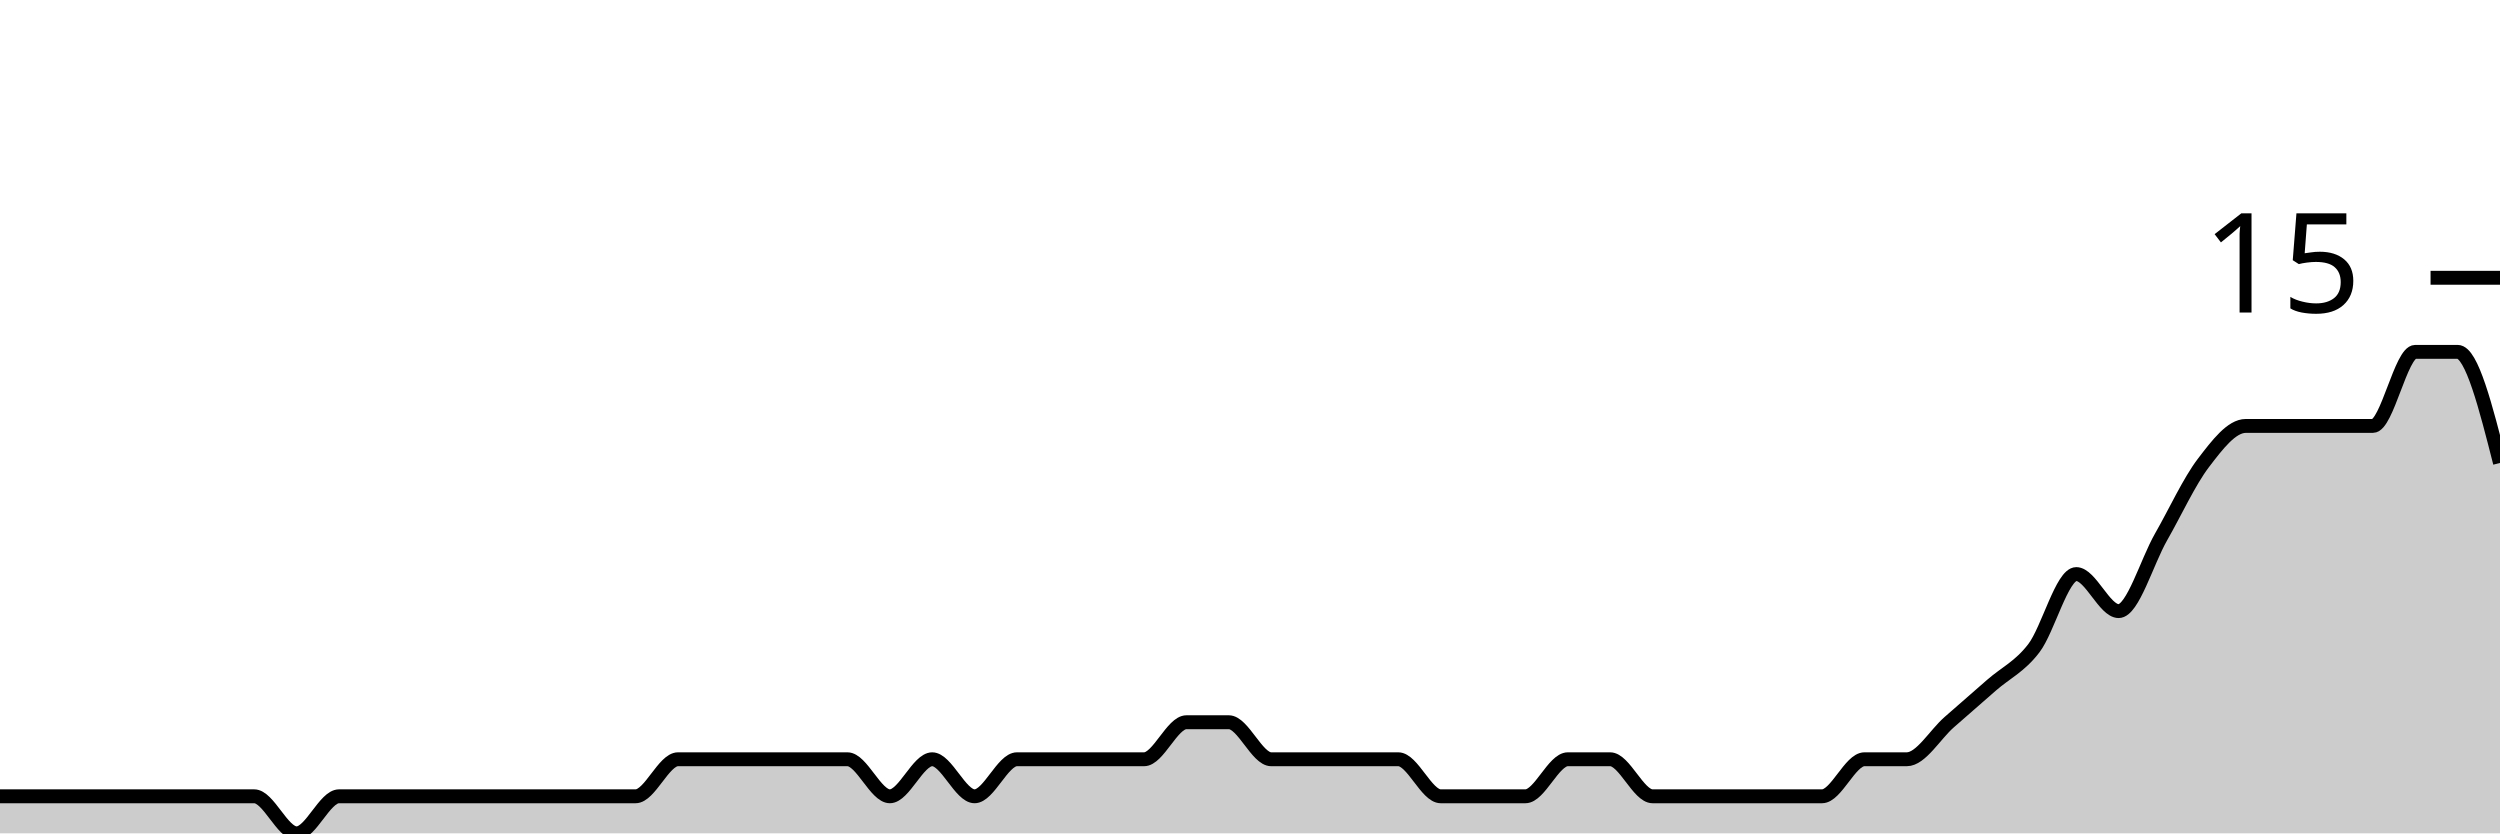
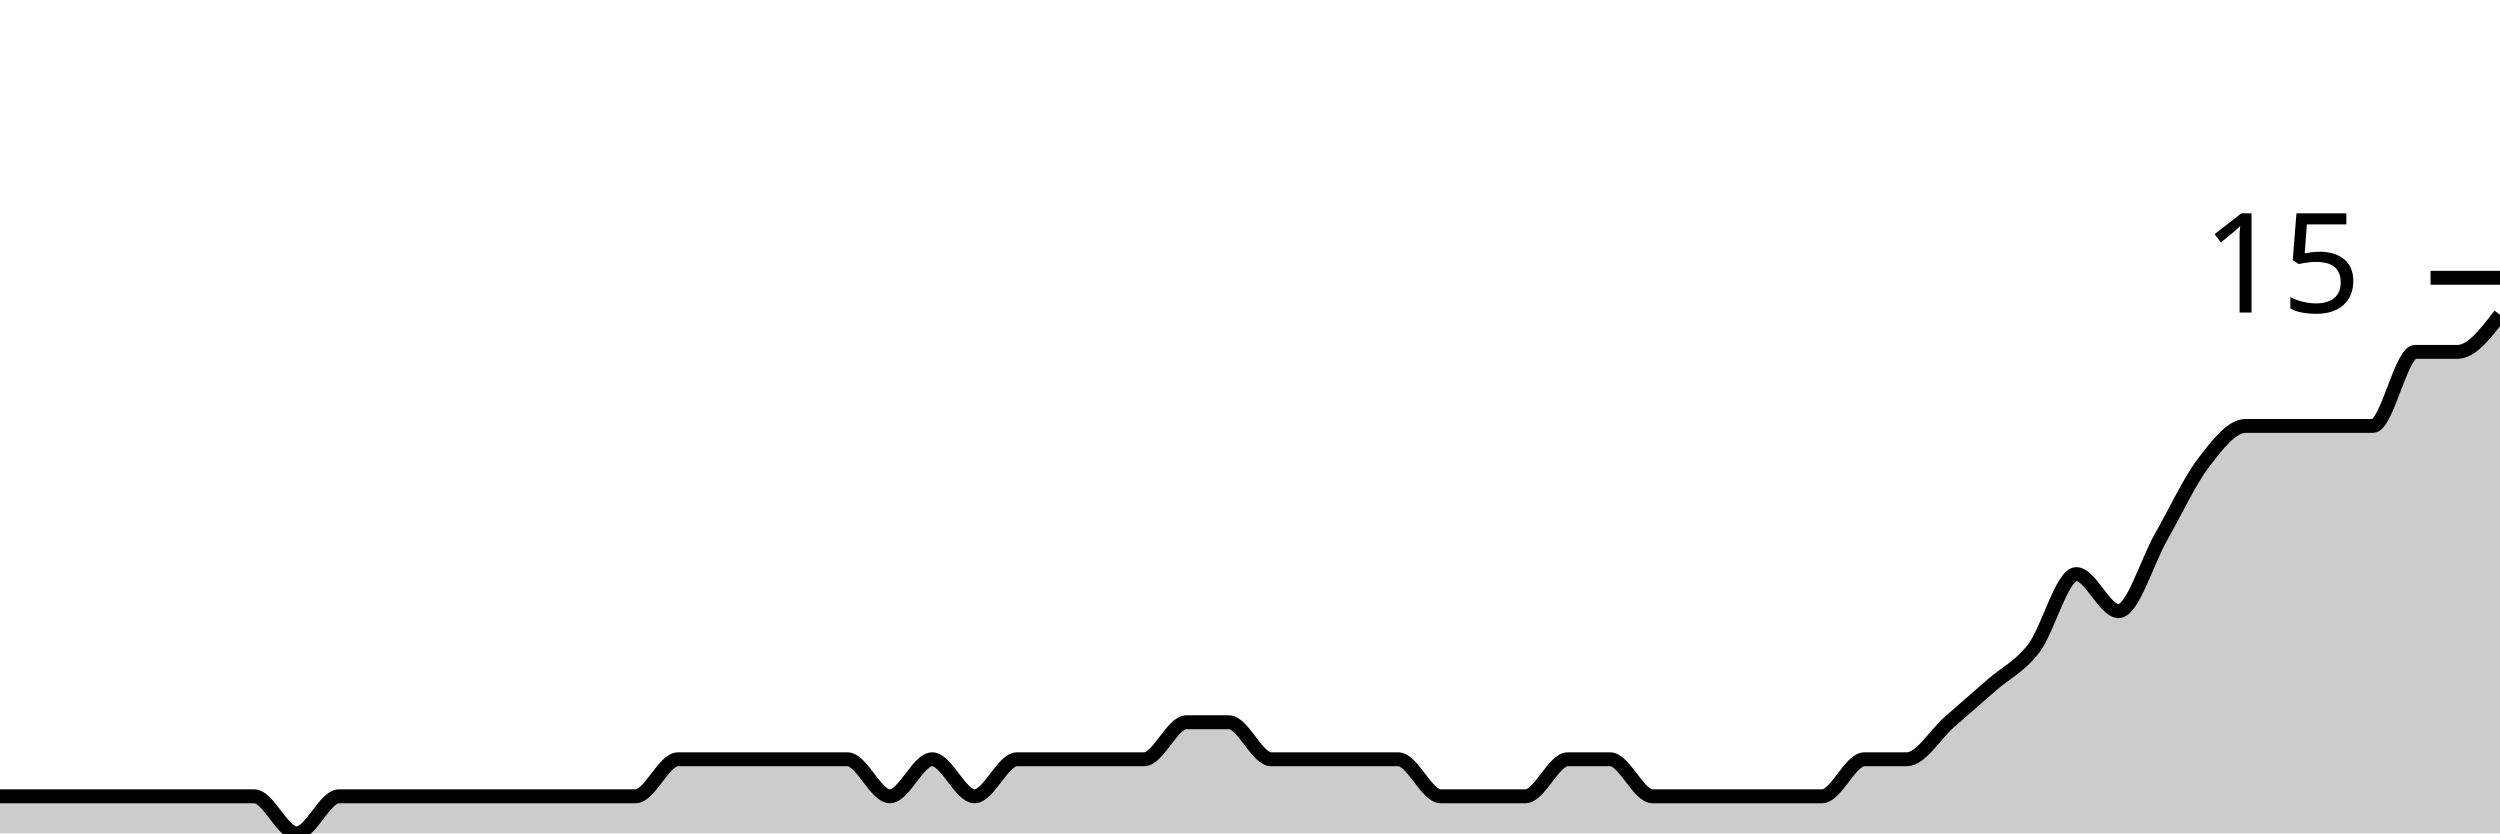
<svg xmlns="http://www.w3.org/2000/svg" viewBox="0 0 180 60">
  <g transform="translate(0,20)">
-     <path class="area" fill="rgba(0, 0, 0, 0.2)" d="M0,37.333C1.017,37.333,2.034,37.333,3.051,37.333C4.068,37.333,5.085,37.333,6.102,37.333C7.119,37.333,8.136,37.333,9.153,37.333C10.169,37.333,11.186,37.333,12.203,37.333C13.22,37.333,14.237,37.333,15.254,37.333C16.271,37.333,17.288,37.333,18.305,37.333C19.322,37.333,20.339,40,21.356,40C22.373,40,23.39,37.333,24.407,37.333C25.424,37.333,26.441,37.333,27.458,37.333C28.475,37.333,29.492,37.333,30.508,37.333C31.525,37.333,32.542,37.333,33.559,37.333C34.576,37.333,35.593,37.333,36.61,37.333C37.627,37.333,38.644,37.333,39.661,37.333C40.678,37.333,41.695,37.333,42.712,37.333C43.729,37.333,44.746,37.333,45.763,37.333C46.78,37.333,47.797,34.667,48.814,34.667C49.831,34.667,50.847,34.667,51.864,34.667C52.881,34.667,53.898,34.667,54.915,34.667C55.932,34.667,56.949,34.667,57.966,34.667C58.983,34.667,60,34.667,61.017,34.667C62.034,34.667,63.051,37.333,64.068,37.333C65.085,37.333,66.102,34.667,67.119,34.667C68.136,34.667,69.153,37.333,70.169,37.333C71.186,37.333,72.203,34.667,73.22,34.667C74.237,34.667,75.254,34.667,76.271,34.667C77.288,34.667,78.305,34.667,79.322,34.667C80.339,34.667,81.356,34.667,82.373,34.667C83.39,34.667,84.407,32,85.424,32C86.441,32,87.458,32,88.475,32C89.492,32,90.508,34.667,91.525,34.667C92.542,34.667,93.559,34.667,94.576,34.667C95.593,34.667,96.61,34.667,97.627,34.667C98.644,34.667,99.661,34.667,100.678,34.667C101.695,34.667,102.712,37.333,103.729,37.333C104.746,37.333,105.763,37.333,106.78,37.333C107.797,37.333,108.814,37.333,109.831,37.333C110.847,37.333,111.864,34.667,112.881,34.667C113.898,34.667,114.915,34.667,115.932,34.667C116.949,34.667,117.966,37.333,118.983,37.333C120,37.333,121.017,37.333,122.034,37.333C123.051,37.333,124.068,37.333,125.085,37.333C126.102,37.333,127.119,37.333,128.136,37.333C129.153,37.333,130.169,37.333,131.186,37.333C132.203,37.333,133.22,34.667,134.237,34.667C135.254,34.667,136.271,34.667,137.288,34.667C138.305,34.667,139.322,32.889,140.339,32C141.356,31.111,142.373,30.222,143.39,29.333C144.407,28.444,145.424,28,146.441,26.667C147.458,25.333,148.475,21.333,149.492,21.333C150.508,21.333,151.525,24,152.542,24C153.559,24,154.576,20.444,155.593,18.667C156.61,16.889,157.627,14.667,158.644,13.333C159.661,12,160.678,10.667,161.695,10.667C162.712,10.667,163.729,10.667,164.746,10.667C165.763,10.667,166.78,10.667,167.797,10.667C168.814,10.667,169.831,10.667,170.847,10.667C171.864,10.667,172.881,5.333,173.898,5.333C174.915,5.333,175.932,5.333,176.949,5.333C177.966,5.333,178.983,9.333,180,13.333L180,40C178.983,40,177.966,40,176.949,40C175.932,40,174.915,40,173.898,40C172.881,40,171.864,40,170.847,40C169.831,40,168.814,40,167.797,40C166.78,40,165.763,40,164.746,40C163.729,40,162.712,40,161.695,40C160.678,40,159.661,40,158.644,40C157.627,40,156.61,40,155.593,40C154.576,40,153.559,40,152.542,40C151.525,40,150.508,40,149.492,40C148.475,40,147.458,40,146.441,40C145.424,40,144.407,40,143.39,40C142.373,40,141.356,40,140.339,40C139.322,40,138.305,40,137.288,40C136.271,40,135.254,40,134.237,40C133.22,40,132.203,40,131.186,40C130.169,40,129.153,40,128.136,40C127.119,40,126.102,40,125.085,40C124.068,40,123.051,40,122.034,40C121.017,40,120,40,118.983,40C117.966,40,116.949,40,115.932,40C114.915,40,113.898,40,112.881,40C111.864,40,110.847,40,109.831,40C108.814,40,107.797,40,106.78,40C105.763,40,104.746,40,103.729,40C102.712,40,101.695,40,100.678,40C99.661,40,98.644,40,97.627,40C96.61,40,95.593,40,94.576,40C93.559,40,92.542,40,91.525,40C90.508,40,89.492,40,88.475,40C87.458,40,86.441,40,85.424,40C84.407,40,83.39,40,82.373,40C81.356,40,80.339,40,79.322,40C78.305,40,77.288,40,76.271,40C75.254,40,74.237,40,73.22,40C72.203,40,71.186,40,70.169,40C69.153,40,68.136,40,67.119,40C66.102,40,65.085,40,64.068,40C63.051,40,62.034,40,61.017,40C60,40,58.983,40,57.966,40C56.949,40,55.932,40,54.915,40C53.898,40,52.881,40,51.864,40C50.847,40,49.831,40,48.814,40C47.797,40,46.78,40,45.763,40C44.746,40,43.729,40,42.712,40C41.695,40,40.678,40,39.661,40C38.644,40,37.627,40,36.61,40C35.593,40,34.576,40,33.559,40C32.542,40,31.525,40,30.508,40C29.492,40,28.475,40,27.458,40C26.441,40,25.424,40,24.407,40C23.39,40,22.373,40,21.356,40C20.339,40,19.322,40,18.305,40C17.288,40,16.271,40,15.254,40C14.237,40,13.22,40,12.203,40C11.186,40,10.169,40,9.153,40C8.136,40,7.119,40,6.102,40C5.085,40,4.068,40,3.051,40C2.034,40,1.017,40,0,40Z" />
-     <path class="line" stroke="black" fill="none" d="M0,37.333C1.017,37.333,2.034,37.333,3.051,37.333C4.068,37.333,5.085,37.333,6.102,37.333C7.119,37.333,8.136,37.333,9.153,37.333C10.169,37.333,11.186,37.333,12.203,37.333C13.22,37.333,14.237,37.333,15.254,37.333C16.271,37.333,17.288,37.333,18.305,37.333C19.322,37.333,20.339,40,21.356,40C22.373,40,23.39,37.333,24.407,37.333C25.424,37.333,26.441,37.333,27.458,37.333C28.475,37.333,29.492,37.333,30.508,37.333C31.525,37.333,32.542,37.333,33.559,37.333C34.576,37.333,35.593,37.333,36.61,37.333C37.627,37.333,38.644,37.333,39.661,37.333C40.678,37.333,41.695,37.333,42.712,37.333C43.729,37.333,44.746,37.333,45.763,37.333C46.78,37.333,47.797,34.667,48.814,34.667C49.831,34.667,50.847,34.667,51.864,34.667C52.881,34.667,53.898,34.667,54.915,34.667C55.932,34.667,56.949,34.667,57.966,34.667C58.983,34.667,60,34.667,61.017,34.667C62.034,34.667,63.051,37.333,64.068,37.333C65.085,37.333,66.102,34.667,67.119,34.667C68.136,34.667,69.153,37.333,70.169,37.333C71.186,37.333,72.203,34.667,73.22,34.667C74.237,34.667,75.254,34.667,76.271,34.667C77.288,34.667,78.305,34.667,79.322,34.667C80.339,34.667,81.356,34.667,82.373,34.667C83.39,34.667,84.407,32,85.424,32C86.441,32,87.458,32,88.475,32C89.492,32,90.508,34.667,91.525,34.667C92.542,34.667,93.559,34.667,94.576,34.667C95.593,34.667,96.61,34.667,97.627,34.667C98.644,34.667,99.661,34.667,100.678,34.667C101.695,34.667,102.712,37.333,103.729,37.333C104.746,37.333,105.763,37.333,106.78,37.333C107.797,37.333,108.814,37.333,109.831,37.333C110.847,37.333,111.864,34.667,112.881,34.667C113.898,34.667,114.915,34.667,115.932,34.667C116.949,34.667,117.966,37.333,118.983,37.333C120,37.333,121.017,37.333,122.034,37.333C123.051,37.333,124.068,37.333,125.085,37.333C126.102,37.333,127.119,37.333,128.136,37.333C129.153,37.333,130.169,37.333,131.186,37.333C132.203,37.333,133.22,34.667,134.237,34.667C135.254,34.667,136.271,34.667,137.288,34.667C138.305,34.667,139.322,32.889,140.339,32C141.356,31.111,142.373,30.222,143.39,29.333C144.407,28.444,145.424,28,146.441,26.667C147.458,25.333,148.475,21.333,149.492,21.333C150.508,21.333,151.525,24,152.542,24C153.559,24,154.576,20.444,155.593,18.667C156.61,16.889,157.627,14.667,158.644,13.333C159.661,12,160.678,10.667,161.695,10.667C162.712,10.667,163.729,10.667,164.746,10.667C165.763,10.667,166.78,10.667,167.797,10.667C168.814,10.667,169.831,10.667,170.847,10.667C171.864,10.667,172.881,5.333,173.898,5.333C174.915,5.333,175.932,5.333,176.949,5.333C177.966,5.333,178.983,9.333,180,13.333" />
+     <path class="area" fill="rgba(0, 0, 0, 0.2)" d="M0,37.333C1.017,37.333,2.034,37.333,3.051,37.333C4.068,37.333,5.085,37.333,6.102,37.333C7.119,37.333,8.136,37.333,9.153,37.333C10.169,37.333,11.186,37.333,12.203,37.333C13.22,37.333,14.237,37.333,15.254,37.333C16.271,37.333,17.288,37.333,18.305,37.333C19.322,37.333,20.339,40,21.356,40C22.373,40,23.39,37.333,24.407,37.333C25.424,37.333,26.441,37.333,27.458,37.333C28.475,37.333,29.492,37.333,30.508,37.333C31.525,37.333,32.542,37.333,33.559,37.333C34.576,37.333,35.593,37.333,36.61,37.333C37.627,37.333,38.644,37.333,39.661,37.333C40.678,37.333,41.695,37.333,42.712,37.333C43.729,37.333,44.746,37.333,45.763,37.333C46.78,37.333,47.797,34.667,48.814,34.667C49.831,34.667,50.847,34.667,51.864,34.667C52.881,34.667,53.898,34.667,54.915,34.667C55.932,34.667,56.949,34.667,57.966,34.667C58.983,34.667,60,34.667,61.017,34.667C62.034,34.667,63.051,37.333,64.068,37.333C65.085,37.333,66.102,34.667,67.119,34.667C68.136,34.667,69.153,37.333,70.169,37.333C71.186,37.333,72.203,34.667,73.22,34.667C74.237,34.667,75.254,34.667,76.271,34.667C77.288,34.667,78.305,34.667,79.322,34.667C80.339,34.667,81.356,34.667,82.373,34.667C83.39,34.667,84.407,32,85.424,32C86.441,32,87.458,32,88.475,32C89.492,32,90.508,34.667,91.525,34.667C92.542,34.667,93.559,34.667,94.576,34.667C95.593,34.667,96.61,34.667,97.627,34.667C98.644,34.667,99.661,34.667,100.678,34.667C101.695,34.667,102.712,37.333,103.729,37.333C104.746,37.333,105.763,37.333,106.78,37.333C107.797,37.333,108.814,37.333,109.831,37.333C110.847,37.333,111.864,34.667,112.881,34.667C113.898,34.667,114.915,34.667,115.932,34.667C116.949,34.667,117.966,37.333,118.983,37.333C120,37.333,121.017,37.333,122.034,37.333C123.051,37.333,124.068,37.333,125.085,37.333C126.102,37.333,127.119,37.333,128.136,37.333C129.153,37.333,130.169,37.333,131.186,37.333C132.203,37.333,133.22,34.667,134.237,34.667C135.254,34.667,136.271,34.667,137.288,34.667C138.305,34.667,139.322,32.889,140.339,32C141.356,31.111,142.373,30.222,143.39,29.333C144.407,28.444,145.424,28,146.441,26.667C147.458,25.333,148.475,21.333,149.492,21.333C150.508,21.333,151.525,24,152.542,24C153.559,24,154.576,20.444,155.593,18.667C156.61,16.889,157.627,14.667,158.644,13.333C159.661,12,160.678,10.667,161.695,10.667C162.712,10.667,163.729,10.667,164.746,10.667C165.763,10.667,166.78,10.667,167.797,10.667C168.814,10.667,169.831,10.667,170.847,10.667C171.864,10.667,172.881,5.333,173.898,5.333C174.915,5.333,175.932,5.333,176.949,5.333C177.966,5.333,178.983,4,180,2.667L180,40C178.983,40,177.966,40,176.949,40C175.932,40,174.915,40,173.898,40C172.881,40,171.864,40,170.847,40C169.831,40,168.814,40,167.797,40C166.78,40,165.763,40,164.746,40C163.729,40,162.712,40,161.695,40C160.678,40,159.661,40,158.644,40C157.627,40,156.61,40,155.593,40C154.576,40,153.559,40,152.542,40C151.525,40,150.508,40,149.492,40C148.475,40,147.458,40,146.441,40C145.424,40,144.407,40,143.39,40C142.373,40,141.356,40,140.339,40C139.322,40,138.305,40,137.288,40C136.271,40,135.254,40,134.237,40C133.22,40,132.203,40,131.186,40C130.169,40,129.153,40,128.136,40C127.119,40,126.102,40,125.085,40C124.068,40,123.051,40,122.034,40C121.017,40,120,40,118.983,40C117.966,40,116.949,40,115.932,40C114.915,40,113.898,40,112.881,40C111.864,40,110.847,40,109.831,40C108.814,40,107.797,40,106.78,40C105.763,40,104.746,40,103.729,40C102.712,40,101.695,40,100.678,40C99.661,40,98.644,40,97.627,40C96.61,40,95.593,40,94.576,40C93.559,40,92.542,40,91.525,40C90.508,40,89.492,40,88.475,40C87.458,40,86.441,40,85.424,40C84.407,40,83.39,40,82.373,40C81.356,40,80.339,40,79.322,40C78.305,40,77.288,40,76.271,40C75.254,40,74.237,40,73.22,40C72.203,40,71.186,40,70.169,40C69.153,40,68.136,40,67.119,40C66.102,40,65.085,40,64.068,40C63.051,40,62.034,40,61.017,40C60,40,58.983,40,57.966,40C56.949,40,55.932,40,54.915,40C53.898,40,52.881,40,51.864,40C50.847,40,49.831,40,48.814,40C47.797,40,46.78,40,45.763,40C44.746,40,43.729,40,42.712,40C41.695,40,40.678,40,39.661,40C38.644,40,37.627,40,36.61,40C35.593,40,34.576,40,33.559,40C32.542,40,31.525,40,30.508,40C29.492,40,28.475,40,27.458,40C26.441,40,25.424,40,24.407,40C23.39,40,22.373,40,21.356,40C20.339,40,19.322,40,18.305,40C17.288,40,16.271,40,15.254,40C14.237,40,13.22,40,12.203,40C11.186,40,10.169,40,9.153,40C8.136,40,7.119,40,6.102,40C5.085,40,4.068,40,3.051,40C2.034,40,1.017,40,0,40Z" />
+     <path class="line" stroke="black" fill="none" d="M0,37.333C1.017,37.333,2.034,37.333,3.051,37.333C4.068,37.333,5.085,37.333,6.102,37.333C7.119,37.333,8.136,37.333,9.153,37.333C10.169,37.333,11.186,37.333,12.203,37.333C13.22,37.333,14.237,37.333,15.254,37.333C16.271,37.333,17.288,37.333,18.305,37.333C19.322,37.333,20.339,40,21.356,40C22.373,40,23.39,37.333,24.407,37.333C25.424,37.333,26.441,37.333,27.458,37.333C28.475,37.333,29.492,37.333,30.508,37.333C31.525,37.333,32.542,37.333,33.559,37.333C34.576,37.333,35.593,37.333,36.61,37.333C37.627,37.333,38.644,37.333,39.661,37.333C40.678,37.333,41.695,37.333,42.712,37.333C43.729,37.333,44.746,37.333,45.763,37.333C46.78,37.333,47.797,34.667,48.814,34.667C49.831,34.667,50.847,34.667,51.864,34.667C52.881,34.667,53.898,34.667,54.915,34.667C55.932,34.667,56.949,34.667,57.966,34.667C58.983,34.667,60,34.667,61.017,34.667C62.034,34.667,63.051,37.333,64.068,37.333C65.085,37.333,66.102,34.667,67.119,34.667C68.136,34.667,69.153,37.333,70.169,37.333C71.186,37.333,72.203,34.667,73.22,34.667C74.237,34.667,75.254,34.667,76.271,34.667C77.288,34.667,78.305,34.667,79.322,34.667C80.339,34.667,81.356,34.667,82.373,34.667C83.39,34.667,84.407,32,85.424,32C86.441,32,87.458,32,88.475,32C89.492,32,90.508,34.667,91.525,34.667C92.542,34.667,93.559,34.667,94.576,34.667C95.593,34.667,96.61,34.667,97.627,34.667C98.644,34.667,99.661,34.667,100.678,34.667C101.695,34.667,102.712,37.333,103.729,37.333C104.746,37.333,105.763,37.333,106.78,37.333C107.797,37.333,108.814,37.333,109.831,37.333C110.847,37.333,111.864,34.667,112.881,34.667C113.898,34.667,114.915,34.667,115.932,34.667C116.949,34.667,117.966,37.333,118.983,37.333C120,37.333,121.017,37.333,122.034,37.333C123.051,37.333,124.068,37.333,125.085,37.333C126.102,37.333,127.119,37.333,128.136,37.333C129.153,37.333,130.169,37.333,131.186,37.333C132.203,37.333,133.22,34.667,134.237,34.667C135.254,34.667,136.271,34.667,137.288,34.667C138.305,34.667,139.322,32.889,140.339,32C141.356,31.111,142.373,30.222,143.39,29.333C144.407,28.444,145.424,28,146.441,26.667C147.458,25.333,148.475,21.333,149.492,21.333C150.508,21.333,151.525,24,152.542,24C153.559,24,154.576,20.444,155.593,18.667C156.61,16.889,157.627,14.667,158.644,13.333C159.661,12,160.678,10.667,161.695,10.667C162.712,10.667,163.729,10.667,164.746,10.667C165.763,10.667,166.78,10.667,167.797,10.667C168.814,10.667,169.831,10.667,170.847,10.667C171.864,10.667,172.881,5.333,173.898,5.333C174.915,5.333,175.932,5.333,176.949,5.333C177.966,5.333,178.983,4,180,2.667" />
    <path class="axis-ceiling" stroke-width="1" stroke="black" fill="none" d="M175,0L180,0" />
    <text class="axis-ceiling-label" font-family="sans-serif" text-anchor="end" font-size="10px" x="170" y="2.5">15</text>
  </g>
</svg>
